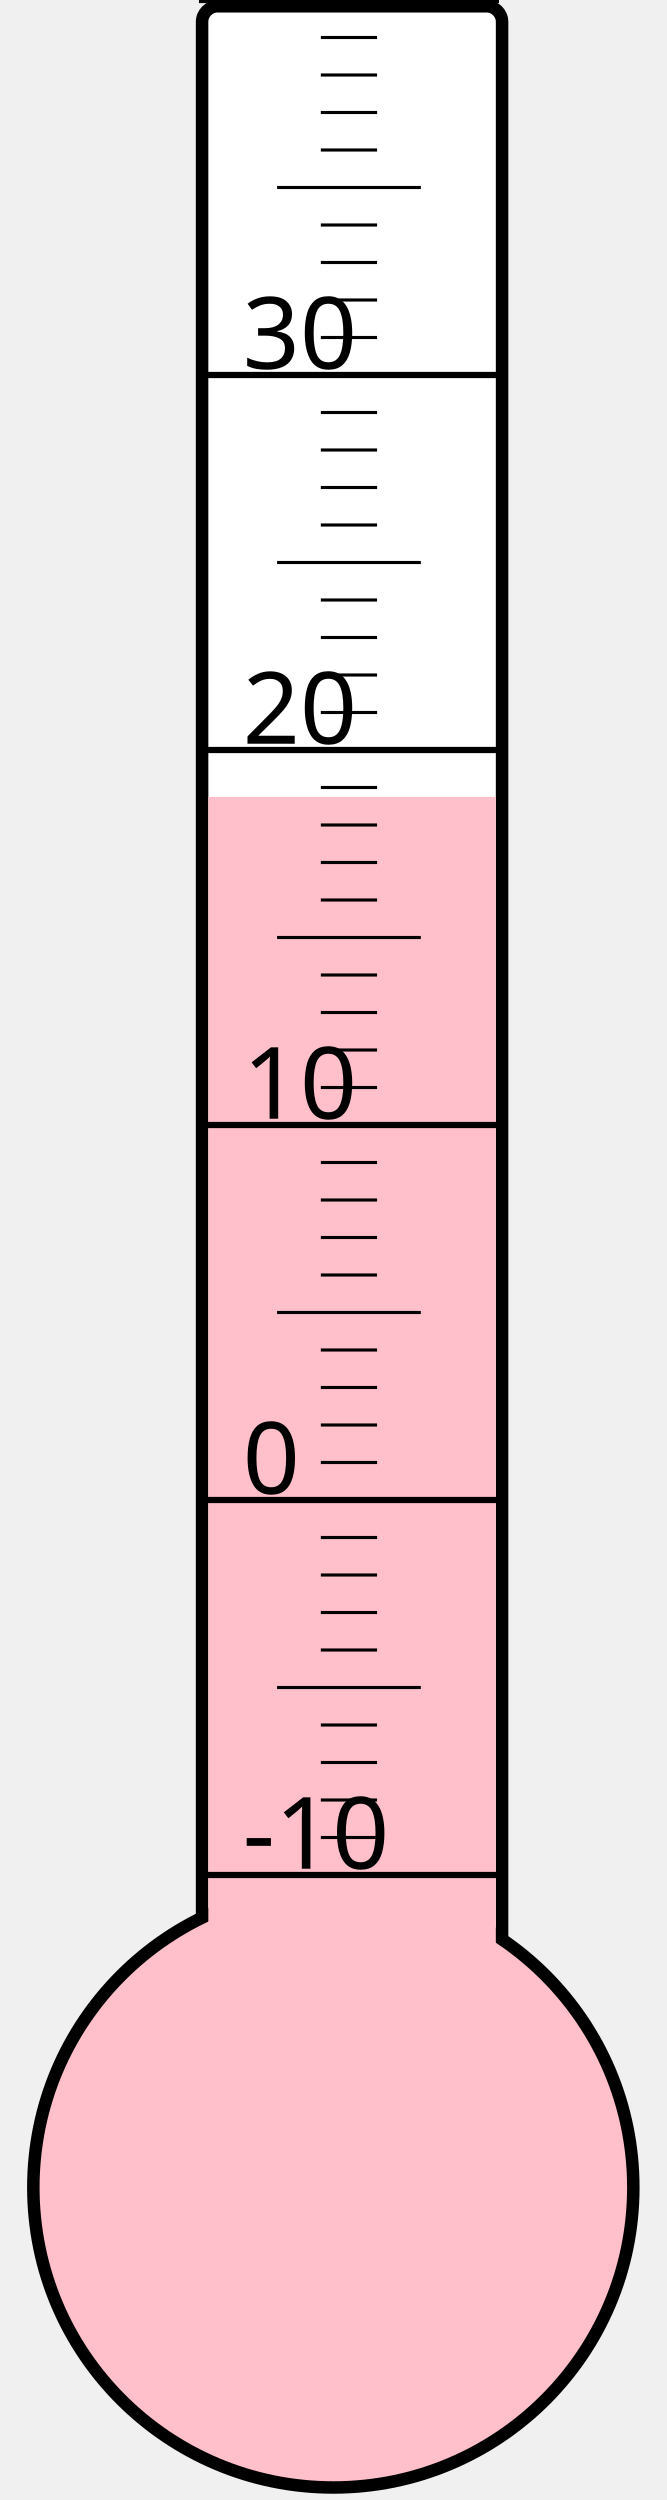
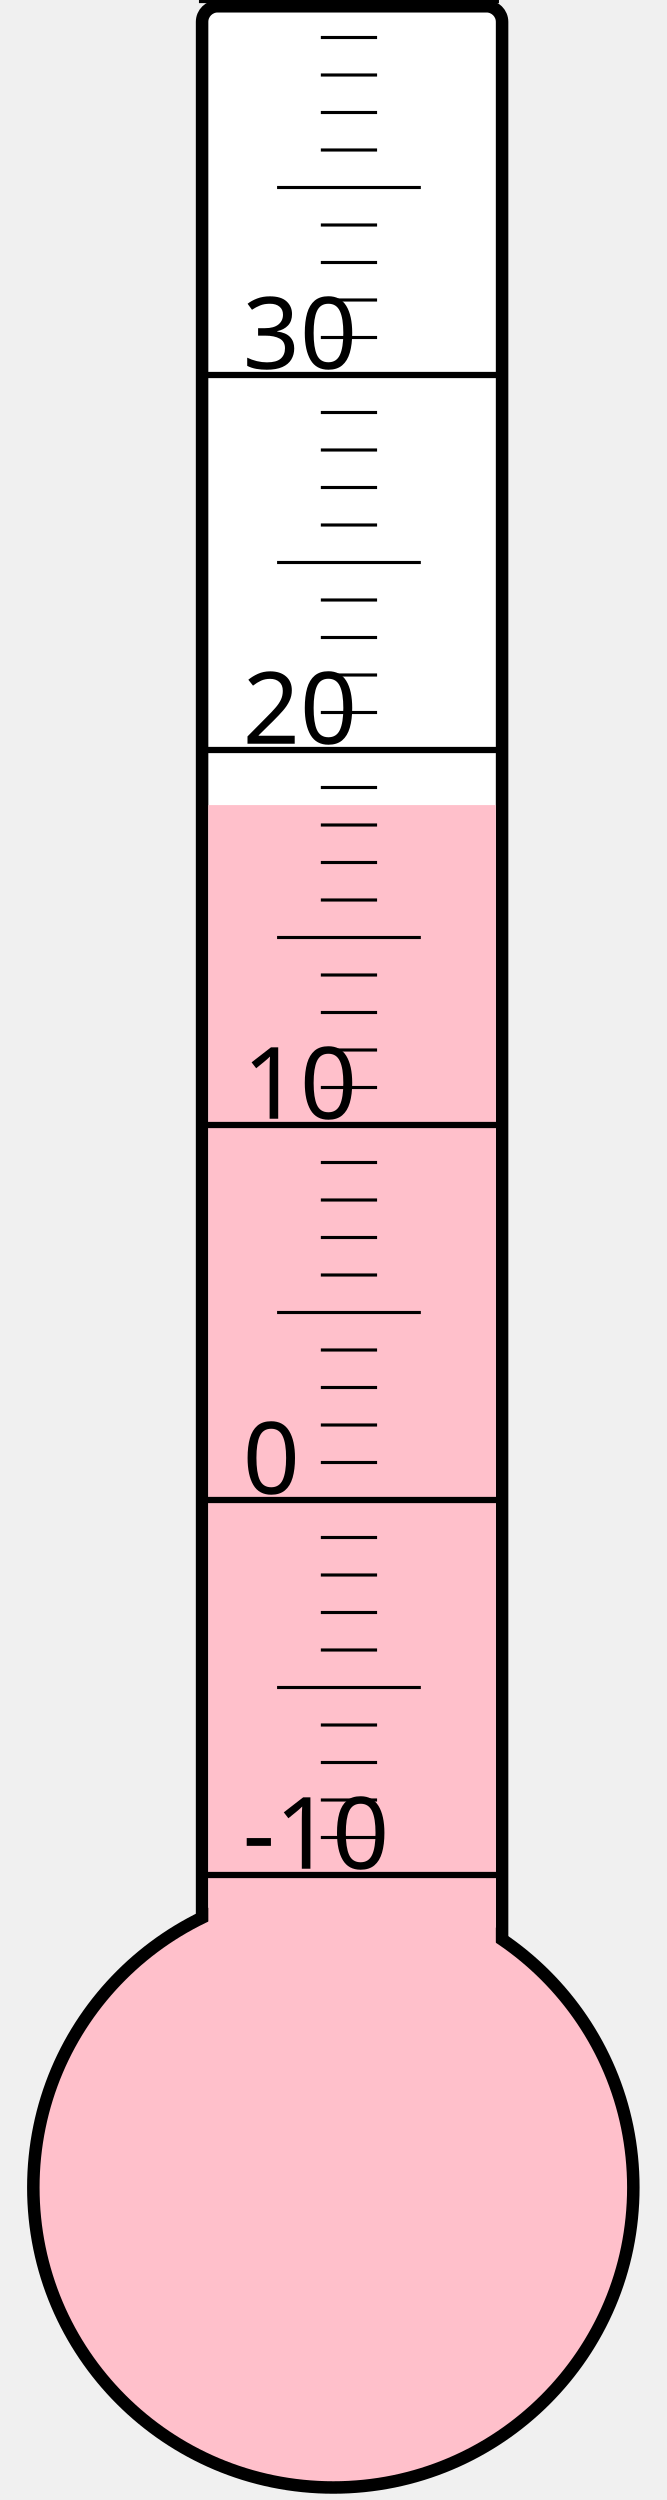
<svg xmlns="http://www.w3.org/2000/svg" width="40px" height="150px" viewBox="0 0 200 800">
  <rect width="200" height="800" x="0" y="0" style="fill: #ffffeb; fill-opacity: 0;" />
  <rect width="96" height="680" x="58" y="2" rx="5" ry="5" style="fill: white; fill-opacity: 1; stroke: black; stroke-width: 4;" />
  <circle cx="100" cy="700" r="96" style="fill: pink; stroke: black; stroke-width: 4;" />
-   <rect width="92" height="445.0" x="60" y="255.0" style="fill: pink; fill-opacity: 1; stroke-width: 0;" />
+   <rect width="92" height="442.375" x="60" y="257.625" style="fill: pink; fill-opacity: 1; stroke-width: 0;" />
  <text x="71" y="598" style="font-family: sans-serif; font-size: 24pt;">-10</text>
  <text x="71" y="478" style="font-family: sans-serif; font-size: 24pt;">0</text>
  <text x="71" y="358" style="font-family: sans-serif; font-size: 24pt;">10</text>
  <text x="71" y="238" style="font-family: sans-serif; font-size: 24pt;">20</text>
  <text x="71" y="118" style="font-family: sans-serif; font-size: 24pt;">30</text>
  <g style="stroke: black;">
    <line x1="57" y1="600" x2="153" y2="600" style="stroke-width: 2;" />
    <line x1="96" y1="588" x2="114" y2="588" style="stroke-width: 1;" />
    <line x1="96" y1="576" x2="114" y2="576" style="stroke-width: 1;" />
    <line x1="96" y1="564" x2="114" y2="564" style="stroke-width: 1;" />
    <line x1="96" y1="552" x2="114" y2="552" style="stroke-width: 1;" />
    <line x1="82" y1="540" x2="128" y2="540" style="stroke-width: 1;" />
    <line x1="96" y1="528" x2="114" y2="528" style="stroke-width: 1;" />
    <line x1="96" y1="516" x2="114" y2="516" style="stroke-width: 1;" />
    <line x1="96" y1="504" x2="114" y2="504" style="stroke-width: 1;" />
    <line x1="96" y1="492" x2="114" y2="492" style="stroke-width: 1;" />
    <line x1="57" y1="480" x2="153" y2="480" style="stroke-width: 2;" />
    <line x1="96" y1="468" x2="114" y2="468" style="stroke-width: 1;" />
    <line x1="96" y1="456" x2="114" y2="456" style="stroke-width: 1;" />
    <line x1="96" y1="444" x2="114" y2="444" style="stroke-width: 1;" />
    <line x1="96" y1="432" x2="114" y2="432" style="stroke-width: 1;" />
    <line x1="82" y1="420" x2="128" y2="420" style="stroke-width: 1;" />
    <line x1="96" y1="408" x2="114" y2="408" style="stroke-width: 1;" />
    <line x1="96" y1="396" x2="114" y2="396" style="stroke-width: 1;" />
    <line x1="96" y1="384" x2="114" y2="384" style="stroke-width: 1;" />
    <line x1="96" y1="372" x2="114" y2="372" style="stroke-width: 1;" />
    <line x1="57" y1="360" x2="153" y2="360" style="stroke-width: 2;" />
    <line x1="96" y1="348" x2="114" y2="348" style="stroke-width: 1;" />
    <line x1="96" y1="336" x2="114" y2="336" style="stroke-width: 1;" />
    <line x1="96" y1="324" x2="114" y2="324" style="stroke-width: 1;" />
    <line x1="96" y1="312" x2="114" y2="312" style="stroke-width: 1;" />
    <line x1="82" y1="300" x2="128" y2="300" style="stroke-width: 1;" />
    <line x1="96" y1="288" x2="114" y2="288" style="stroke-width: 1;" />
    <line x1="96" y1="276" x2="114" y2="276" style="stroke-width: 1;" />
    <line x1="96" y1="264" x2="114" y2="264" style="stroke-width: 1;" />
    <line x1="96" y1="252" x2="114" y2="252" style="stroke-width: 1;" />
    <line x1="57" y1="240" x2="153" y2="240" style="stroke-width: 2;" />
    <line x1="96" y1="228" x2="114" y2="228" style="stroke-width: 1;" />
    <line x1="96" y1="216" x2="114" y2="216" style="stroke-width: 1;" />
    <line x1="96" y1="204" x2="114" y2="204" style="stroke-width: 1;" />
    <line x1="96" y1="192" x2="114" y2="192" style="stroke-width: 1;" />
    <line x1="82" y1="180" x2="128" y2="180" style="stroke-width: 1;" />
    <line x1="96" y1="168" x2="114" y2="168" style="stroke-width: 1;" />
    <line x1="96" y1="156" x2="114" y2="156" style="stroke-width: 1;" />
    <line x1="96" y1="144" x2="114" y2="144" style="stroke-width: 1;" />
    <line x1="96" y1="132" x2="114" y2="132" style="stroke-width: 1;" />
    <line x1="57" y1="120" x2="153" y2="120" style="stroke-width: 2;" />
    <line x1="96" y1="108" x2="114" y2="108" style="stroke-width: 1;" />
    <line x1="96" y1="96" x2="114" y2="96" style="stroke-width: 1;" />
    <line x1="96" y1="84" x2="114" y2="84" style="stroke-width: 1;" />
    <line x1="96" y1="72" x2="114" y2="72" style="stroke-width: 1;" />
    <line x1="82" y1="60" x2="128" y2="60" style="stroke-width: 1;" />
    <line x1="96" y1="48" x2="114" y2="48" style="stroke-width: 1;" />
    <line x1="96" y1="36" x2="114" y2="36" style="stroke-width: 1;" />
    <line x1="96" y1="24" x2="114" y2="24" style="stroke-width: 1;" />
    <line x1="96" y1="12" x2="114" y2="12" style="stroke-width: 1;" />
    <line x1="57" y1="0" x2="153" y2="0" style="stroke-width: 2;" />
  </g>
</svg>
